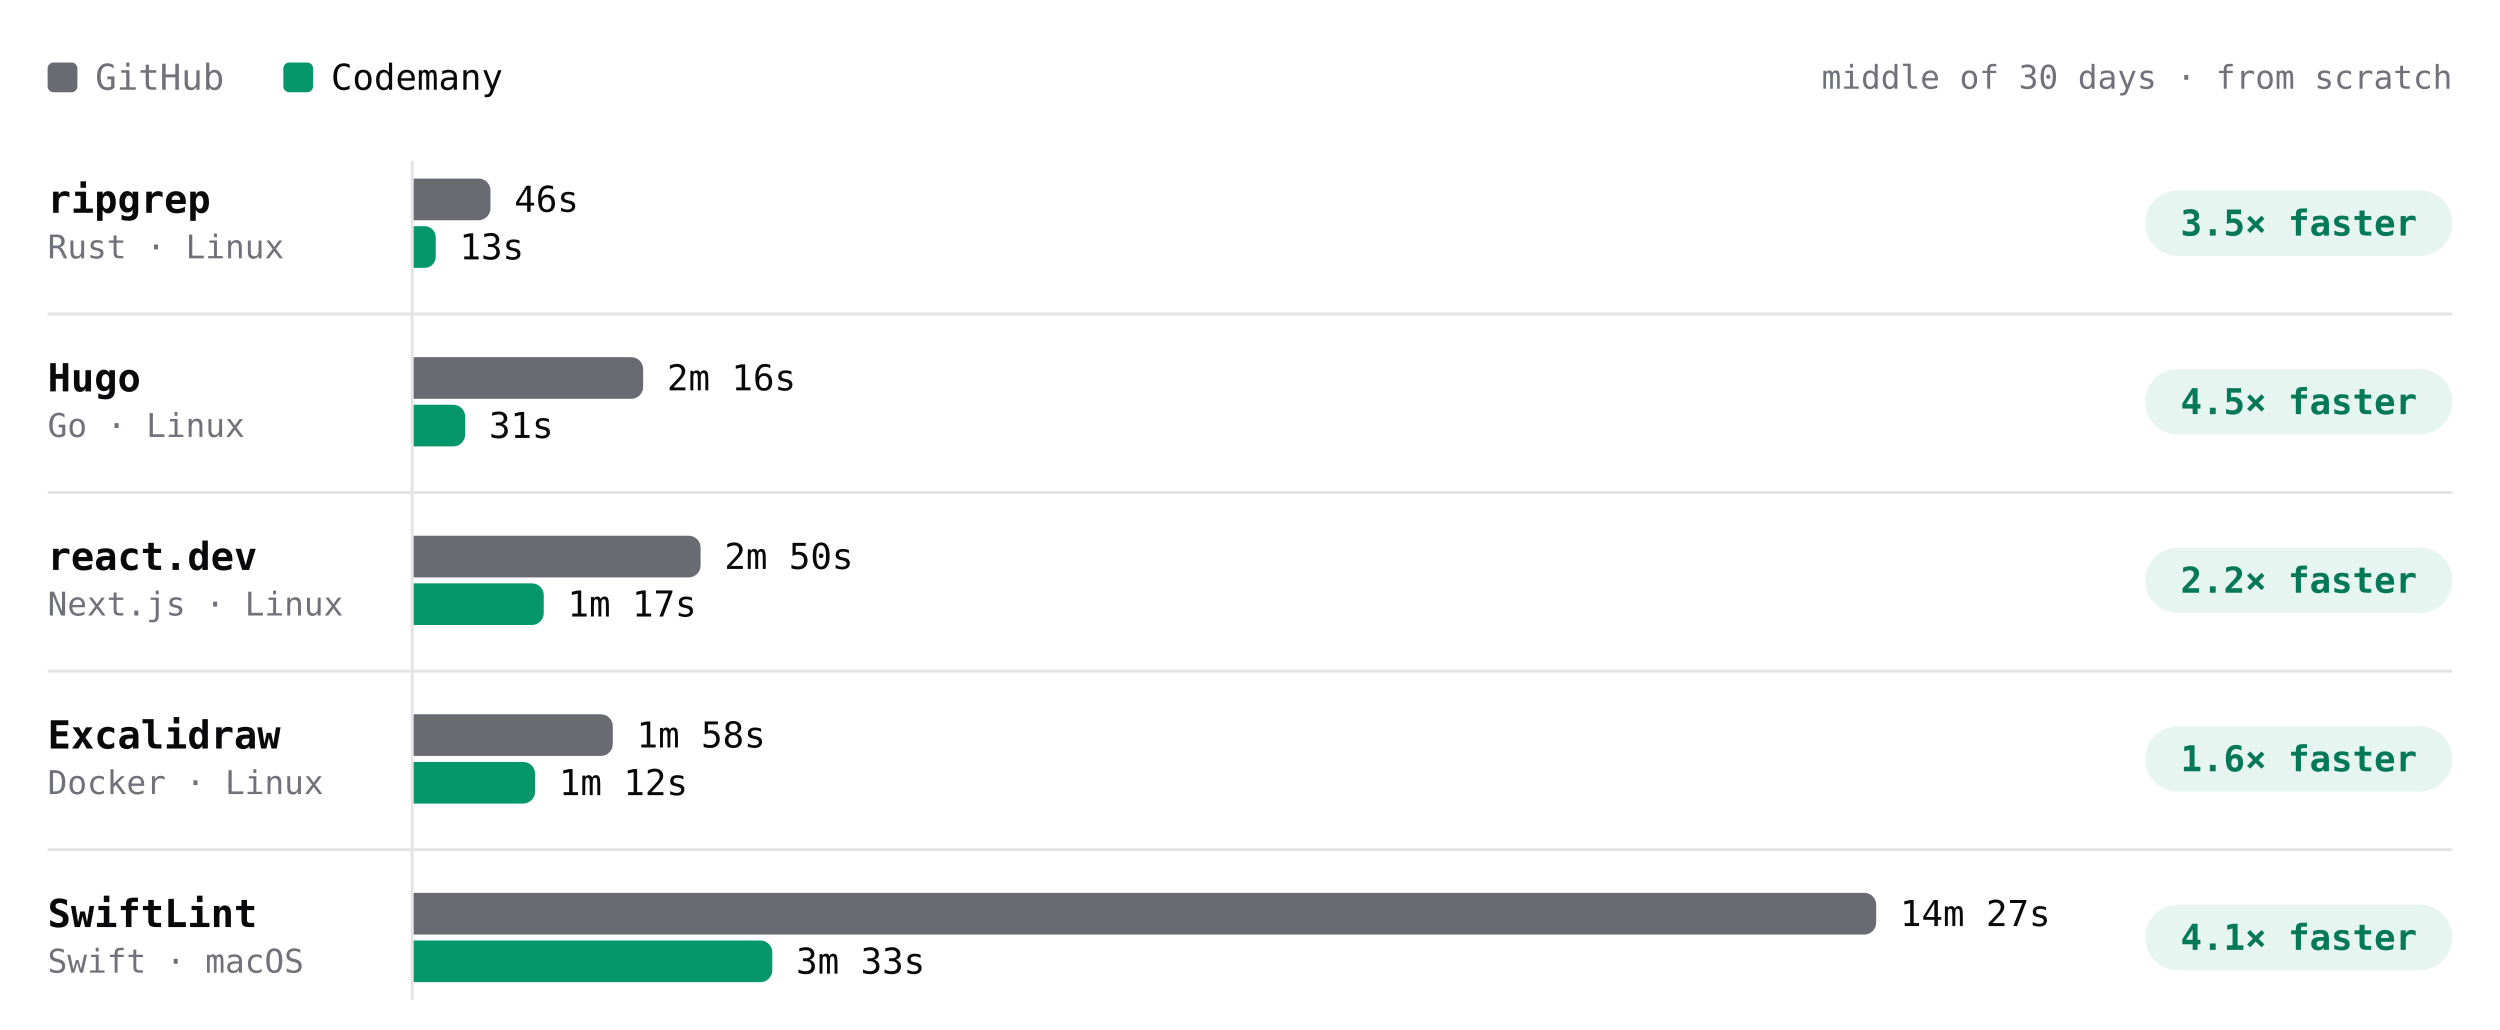
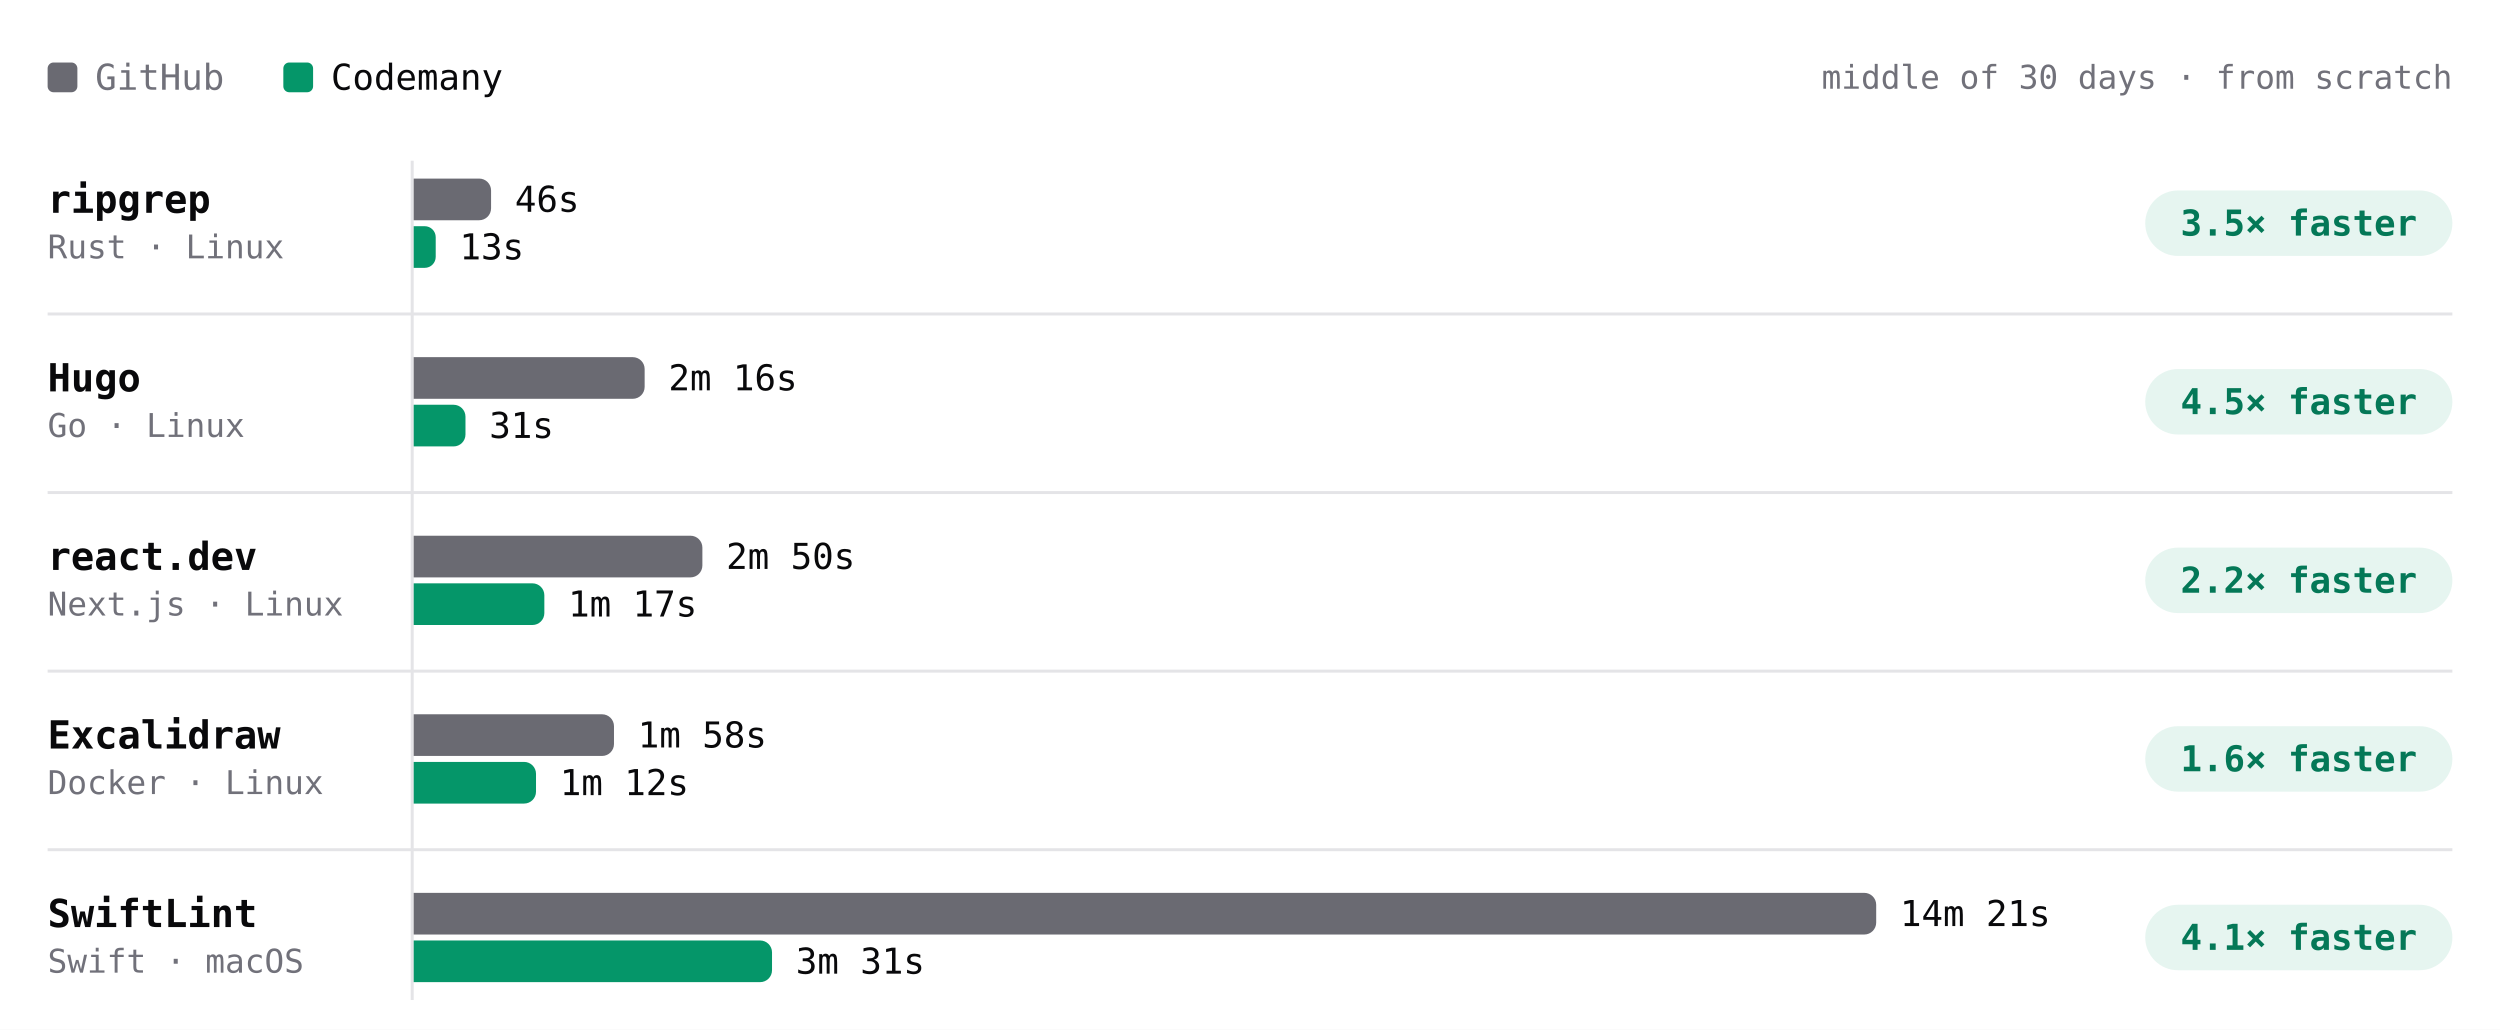
- <svg xmlns="http://www.w3.org/2000/svg" viewBox="0 0 840 346" width="840" height="346" role="img" aria-label="Build time per project, middle of 30 days · from scratch. ripgrep: GitHub 46s, Codemany 13s, 3.5× faster; Hugo: GitHub 2m 16s, Codemany 31s, 4.5× faster; react.dev: GitHub 2m 50s, Codemany 1m 17s, 2.2× faster; Excalidraw: GitHub 1m 58s, Codemany 1m 12s, 1.6× faster; SwiftLint: GitHub 14m 27s, Codemany 3m 33s, 4.1× faster." font-family="'JetBrains Mono', ui-monospace, SFMono-Regular, Menlo, monospace" style="max-width:100%;height:auto;font-variant-numeric:tabular-nums">
+ <svg xmlns="http://www.w3.org/2000/svg" viewBox="0 0 840 346" width="840" height="346" role="img" aria-label="Build time per project, middle of 30 days · from scratch. ripgrep: GitHub 46s, Codemany 13s, 3.5× faster; Hugo: GitHub 2m 16s, Codemany 31s, 4.5× faster; react.dev: GitHub 2m 50s, Codemany 1m 17s, 2.2× faster; Excalidraw: GitHub 1m 58s, Codemany 1m 12s, 1.6× faster; SwiftLint: GitHub 14m 21s, Codemany 3m 31s, 4.1× faster." font-family="'JetBrains Mono', ui-monospace, SFMono-Regular, Menlo, monospace" style="max-width:100%;height:auto;font-variant-numeric:tabular-nums">
  <rect width="840" height="346" fill="#ffffff" />
  <rect x="16" y="21" width="10" height="10" rx="2" fill="#6a6a72" />
  <text x="32" y="26" font-size="12" fill="#71717a" dominant-baseline="central">GitHub</text>
  <rect x="95.2" y="21" width="10" height="10" rx="2" fill="#059669" />
  <text x="111.2" y="26" font-size="12" fill="#09090b" dominant-baseline="central">Codemany</text>
  <text x="824" y="26" font-size="11" fill="#71717a" text-anchor="end" dominant-baseline="central">middle of 30 days · from scratch</text>
  <path d="M138.5 54L138.5 336" stroke="#e4e4e7" stroke-width="1" fill="none" />
  <text x="16" y="67" font-size="13" fill="#09090b" font-weight="600" dominant-baseline="central">ripgrep</text>
  <text x="16" y="83" font-size="11" fill="#71717a" dominant-baseline="central">Rust · Linux</text>
  <g class="bench-mark" data-tip="ripgrep · GitHub · 46s · middle of 20 runs" data-href="https://github.com/codemanyhq/bench-private/actions/runs/44908889098/job/136860265768" style="cursor:pointer">
    <rect x="139" y="59" width="549.8" height="16" fill="#ffffff" fill-opacity="0" />
-     <path d="M139 60h21.8a4 4 0 0 1 4 4v6a4 4 0 0 1 -4 4h-21.8z" fill="#6a6a72" />
-     <text x="172.8" y="67" font-size="12" fill="#09090b" dominant-baseline="central">46s</text>
+     <path d="M139 60h22a4 4 0 0 1 4 4v6a4 4 0 0 1 -4 4h-22z" fill="#6a6a72" />
+     <text x="173" y="67" font-size="12" fill="#09090b" dominant-baseline="central">46s</text>
  </g>
  <g class="bench-mark" data-tip="ripgrep · Codemany · 13s · middle of 20 runs" data-href="https://github.com/codemanyhq/bench/actions/runs/44897451098/job/136826060745" style="cursor:pointer">
    <rect x="139" y="75" width="549.8" height="16" fill="#ffffff" fill-opacity="0" />
    <path d="M139 76h3.7a3.7 3.7 0 0 1 3.7 3.7v6.6a3.7 3.7 0 0 1 -3.7 3.7h-3.7z" fill="#059669" />
    <text x="154.4" y="83" font-size="12" fill="#09090b" dominant-baseline="central">13s</text>
  </g>
  <rect x="720.8" y="64" width="103.2" height="22" rx="11" fill="rgba(5,150,105,0.10)" />
  <text x="772.4" y="75" font-size="12" fill="#047857" font-weight="600" text-anchor="middle" dominant-baseline="central">3.5× faster</text>
  <text x="16" y="127" font-size="13" fill="#09090b" font-weight="600" dominant-baseline="central">Hugo</text>
  <text x="16" y="143" font-size="11" fill="#71717a" dominant-baseline="central">Go · Linux</text>
  <g class="bench-mark" data-tip="Hugo · GitHub · 2m 16s · middle of 20 runs" data-href="https://github.com/codemanyhq/bench-private/actions/runs/44908889098/job/136860265771" style="cursor:pointer">
    <rect x="139" y="119" width="549.8" height="16" fill="#ffffff" fill-opacity="0" />
-     <path d="M139 120h73.1a4 4 0 0 1 4 4v6a4 4 0 0 1 -4 4h-73.1z" fill="#6a6a72" />
-     <text x="224.1" y="127" font-size="12" fill="#09090b" dominant-baseline="central">2m 16s</text>
+     <path d="M139 120h73.6a4 4 0 0 1 4 4v6a4 4 0 0 1 -4 4h-73.6z" fill="#6a6a72" />
+     <text x="224.6" y="127" font-size="12" fill="#09090b" dominant-baseline="central">2m 16s</text>
  </g>
  <g class="bench-mark" data-tip="Hugo · Codemany · 31s · middle of 20 runs" data-href="https://github.com/codemanyhq/bench/actions/runs/44897451098/job/136826060798" style="cursor:pointer">
    <rect x="139" y="135" width="549.8" height="16" fill="#ffffff" fill-opacity="0" />
-     <path d="M139 136h13.3a4 4 0 0 1 4 4v6a4 4 0 0 1 -4 4h-13.3z" fill="#059669" />
-     <text x="164.3" y="143" font-size="12" fill="#09090b" dominant-baseline="central">31s</text>
+     <path d="M139 136h13.4a4 4 0 0 1 4 4v6a4 4 0 0 1 -4 4h-13.4z" fill="#059669" />
+     <text x="164.4" y="143" font-size="12" fill="#09090b" dominant-baseline="central">31s</text>
  </g>
  <rect x="720.8" y="124" width="103.2" height="22" rx="11" fill="rgba(5,150,105,0.10)" />
  <text x="772.4" y="135" font-size="12" fill="#047857" font-weight="600" text-anchor="middle" dominant-baseline="central">4.5× faster</text>
  <path d="M16 105.5L824 105.5" stroke="#e4e4e7" stroke-width="1" fill="none" />
  <text x="16" y="187" font-size="13" fill="#09090b" font-weight="600" dominant-baseline="central">react.dev</text>
  <text x="16" y="203" font-size="11" fill="#71717a" dominant-baseline="central">Next.js · Linux</text>
  <g class="bench-mark" data-tip="react.dev · GitHub · 2m 50s · middle of 19 runs" data-href="https://github.com/codemanyhq/bench-private/actions/runs/44908889098/job/136860265743" style="cursor:pointer">
    <rect x="139" y="179" width="549.8" height="16" fill="#ffffff" fill-opacity="0" />
-     <path d="M139 180h92.4a4 4 0 0 1 4 4v6a4 4 0 0 1 -4 4h-92.4z" fill="#6a6a72" />
-     <text x="243.4" y="187" font-size="12" fill="#09090b" dominant-baseline="central">2m 50s</text>
+     <path d="M139 180h93a4 4 0 0 1 4 4v6a4 4 0 0 1 -4 4h-93z" fill="#6a6a72" />
+     <text x="244" y="187" font-size="12" fill="#09090b" dominant-baseline="central">2m 50s</text>
  </g>
  <g class="bench-mark" data-tip="react.dev · Codemany · 1m 17s · middle of 19 runs" data-href="https://github.com/codemanyhq/bench/actions/runs/44897451098/job/136826060787" style="cursor:pointer">
    <rect x="139" y="195" width="549.8" height="16" fill="#ffffff" fill-opacity="0" />
-     <path d="M139 196h39.7a4 4 0 0 1 4 4v6a4 4 0 0 1 -4 4h-39.7z" fill="#059669" />
-     <text x="190.7" y="203" font-size="12" fill="#09090b" dominant-baseline="central">1m 17s</text>
+     <path d="M139 196h39.9a4 4 0 0 1 4 4v6a4 4 0 0 1 -4 4h-39.9z" fill="#059669" />
+     <text x="190.9" y="203" font-size="12" fill="#09090b" dominant-baseline="central">1m 17s</text>
  </g>
  <rect x="720.8" y="184" width="103.2" height="22" rx="11" fill="rgba(5,150,105,0.10)" />
  <text x="772.4" y="195" font-size="12" fill="#047857" font-weight="600" text-anchor="middle" dominant-baseline="central">2.2× faster</text>
  <path d="M16 165.5L824 165.5" stroke="#e4e4e7" stroke-width="1" fill="none" />
  <text x="16" y="247" font-size="13" fill="#09090b" font-weight="600" dominant-baseline="central">Excalidraw</text>
  <text x="16" y="263" font-size="11" fill="#71717a" dominant-baseline="central">Docker · Linux</text>
  <g class="bench-mark" data-tip="Excalidraw · GitHub · 1m 58s · middle of 17 runs" data-href="https://github.com/codemanyhq/bench-private/actions/runs/44749120224/job/136332219942" style="cursor:pointer">
    <rect x="139" y="239" width="549.8" height="16" fill="#ffffff" fill-opacity="0" />
-     <path d="M139 240h62.9a4 4 0 0 1 4 4v6a4 4 0 0 1 -4 4h-62.9z" fill="#6a6a72" />
-     <text x="213.9" y="247" font-size="12" fill="#09090b" dominant-baseline="central">1m 58s</text>
+     <path d="M139 240h63.3a4 4 0 0 1 4 4v6a4 4 0 0 1 -4 4h-63.3z" fill="#6a6a72" />
+     <text x="214.3" y="247" font-size="12" fill="#09090b" dominant-baseline="central">1m 58s</text>
  </g>
  <g class="bench-mark" data-tip="Excalidraw · Codemany · 1m 12s · middle of 17 runs" data-href="https://github.com/codemanyhq/bench/actions/runs/44729832727/job/136288952365" style="cursor:pointer">
    <rect x="139" y="255" width="549.8" height="16" fill="#ffffff" fill-opacity="0" />
-     <path d="M139 256h36.8a4 4 0 0 1 4 4v6a4 4 0 0 1 -4 4h-36.8z" fill="#059669" />
-     <text x="187.8" y="263" font-size="12" fill="#09090b" dominant-baseline="central">1m 12s</text>
+     <path d="M139 256h37.1a4 4 0 0 1 4 4v6a4 4 0 0 1 -4 4h-37.1z" fill="#059669" />
+     <text x="188.1" y="263" font-size="12" fill="#09090b" dominant-baseline="central">1m 12s</text>
  </g>
  <rect x="720.8" y="244" width="103.2" height="22" rx="11" fill="rgba(5,150,105,0.10)" />
  <text x="772.4" y="255" font-size="12" fill="#047857" font-weight="600" text-anchor="middle" dominant-baseline="central">1.6× faster</text>
  <path d="M16 225.5L824 225.5" stroke="#e4e4e7" stroke-width="1" fill="none" />
  <text x="16" y="307" font-size="13" fill="#09090b" font-weight="600" dominant-baseline="central">SwiftLint</text>
  <text x="16" y="323" font-size="11" fill="#71717a" dominant-baseline="central">Swift · macOS</text>
-   <g class="bench-mark" data-tip="SwiftLint · GitHub · 14m 27s · middle of 40 runs" data-href="https://github.com/codemanyhq/bench/actions/runs/44897451098/job/136826060636" style="cursor:pointer">
+   <g class="bench-mark" data-tip="SwiftLint · GitHub · 14m 21s · middle of 41 runs" data-href="https://github.com/codemanyhq/bench/actions/runs/45017455598/job/137192773129" style="cursor:pointer">
    <rect x="139" y="299" width="549.8" height="16" fill="#ffffff" fill-opacity="0" />
    <path d="M139 300h487.4a4 4 0 0 1 4 4v6a4 4 0 0 1 -4 4h-487.4z" fill="#6a6a72" />
-     <text x="638.4" y="307" font-size="12" fill="#09090b" dominant-baseline="central">14m 27s</text>
+     <text x="638.4" y="307" font-size="12" fill="#09090b" dominant-baseline="central">14m 21s</text>
  </g>
-   <g class="bench-mark" data-tip="SwiftLint · Codemany · 3m 33s · middle of 40 runs" data-href="https://github.com/codemanyhq/bench/actions/runs/44897451098/job/136826060560" style="cursor:pointer">
+   <g class="bench-mark" data-tip="SwiftLint · Codemany · 3m 31s · middle of 41 runs" data-href="https://github.com/codemanyhq/bench/actions/runs/45017455598/job/137192772999" style="cursor:pointer">
    <rect x="139" y="315" width="549.8" height="16" fill="#ffffff" fill-opacity="0" />
-     <path d="M139 316h116.5a4 4 0 0 1 4 4v6a4 4 0 0 1 -4 4h-116.5z" fill="#059669" />
-     <text x="267.5" y="323" font-size="12" fill="#09090b" dominant-baseline="central">3m 33s</text>
+     <path d="M139 316h116.4a4 4 0 0 1 4 4v6a4 4 0 0 1 -4 4h-116.4z" fill="#059669" />
+     <text x="267.4" y="323" font-size="12" fill="#09090b" dominant-baseline="central">3m 31s</text>
  </g>
  <rect x="720.8" y="304" width="103.2" height="22" rx="11" fill="rgba(5,150,105,0.10)" />
  <text x="772.4" y="315" font-size="12" fill="#047857" font-weight="600" text-anchor="middle" dominant-baseline="central">4.1× faster</text>
  <path d="M16 285.5L824 285.5" stroke="#e4e4e7" stroke-width="1" fill="none" />
</svg>
